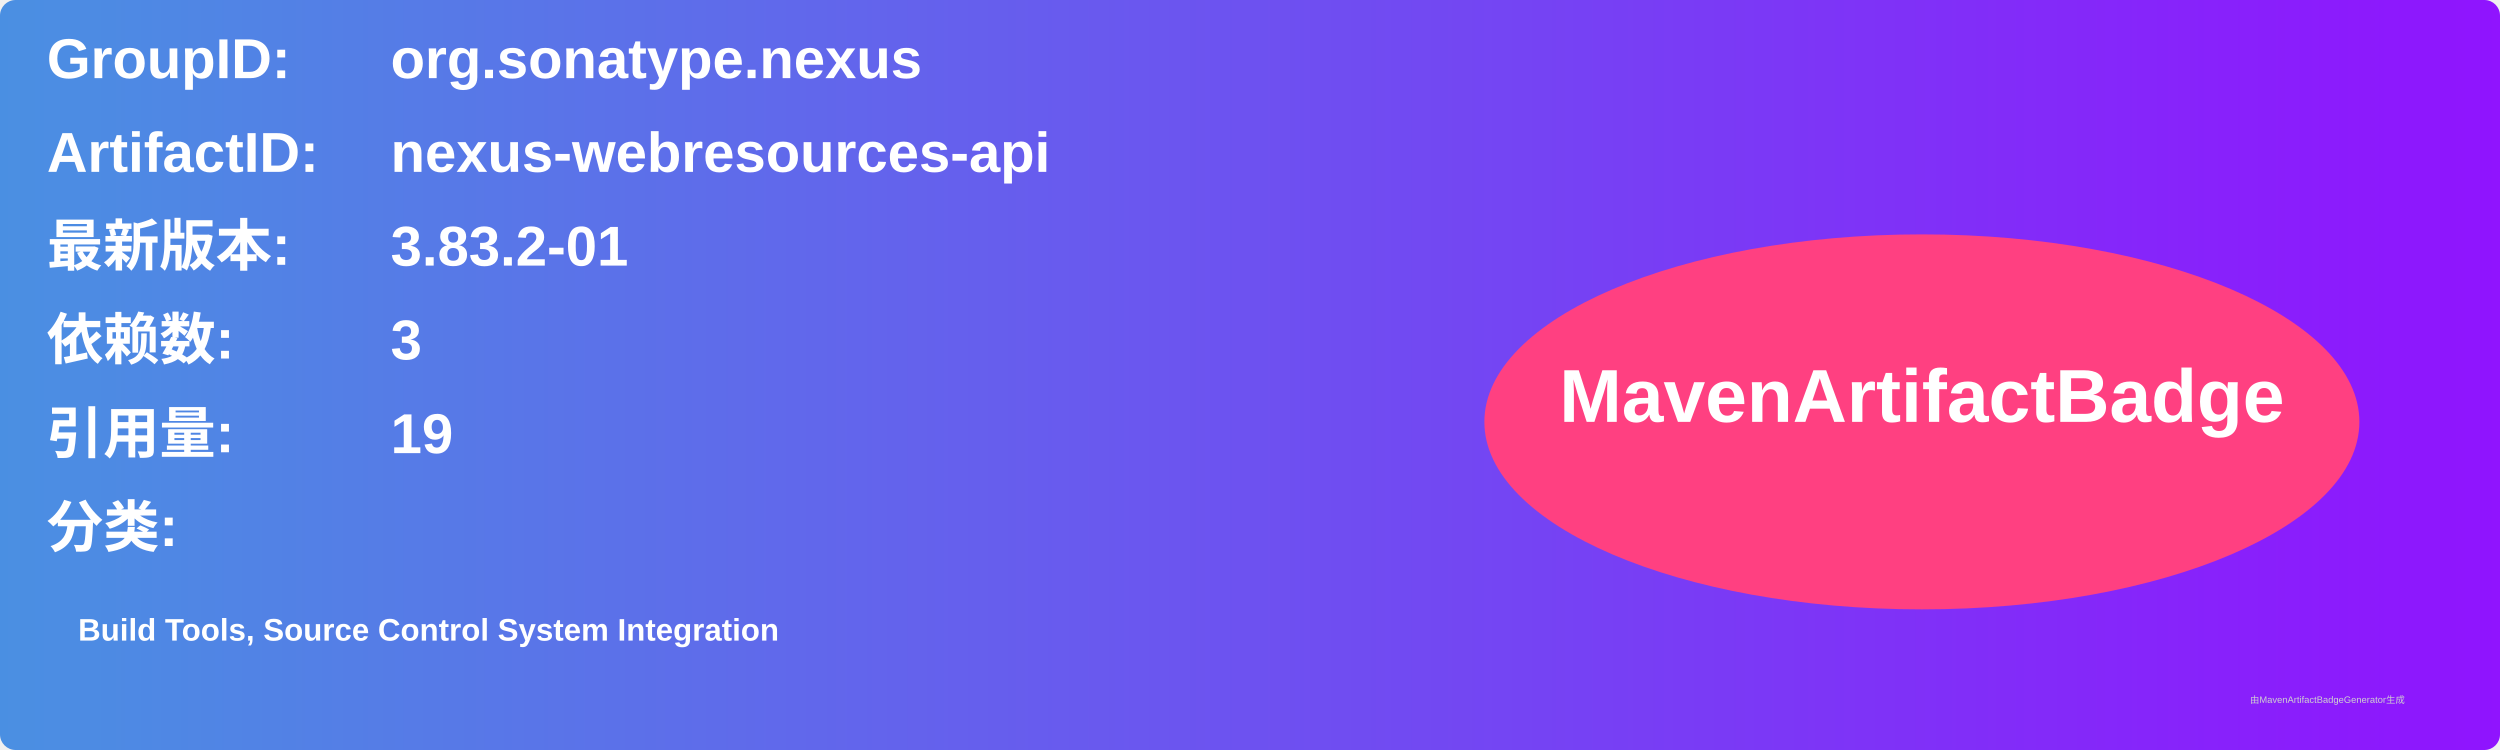
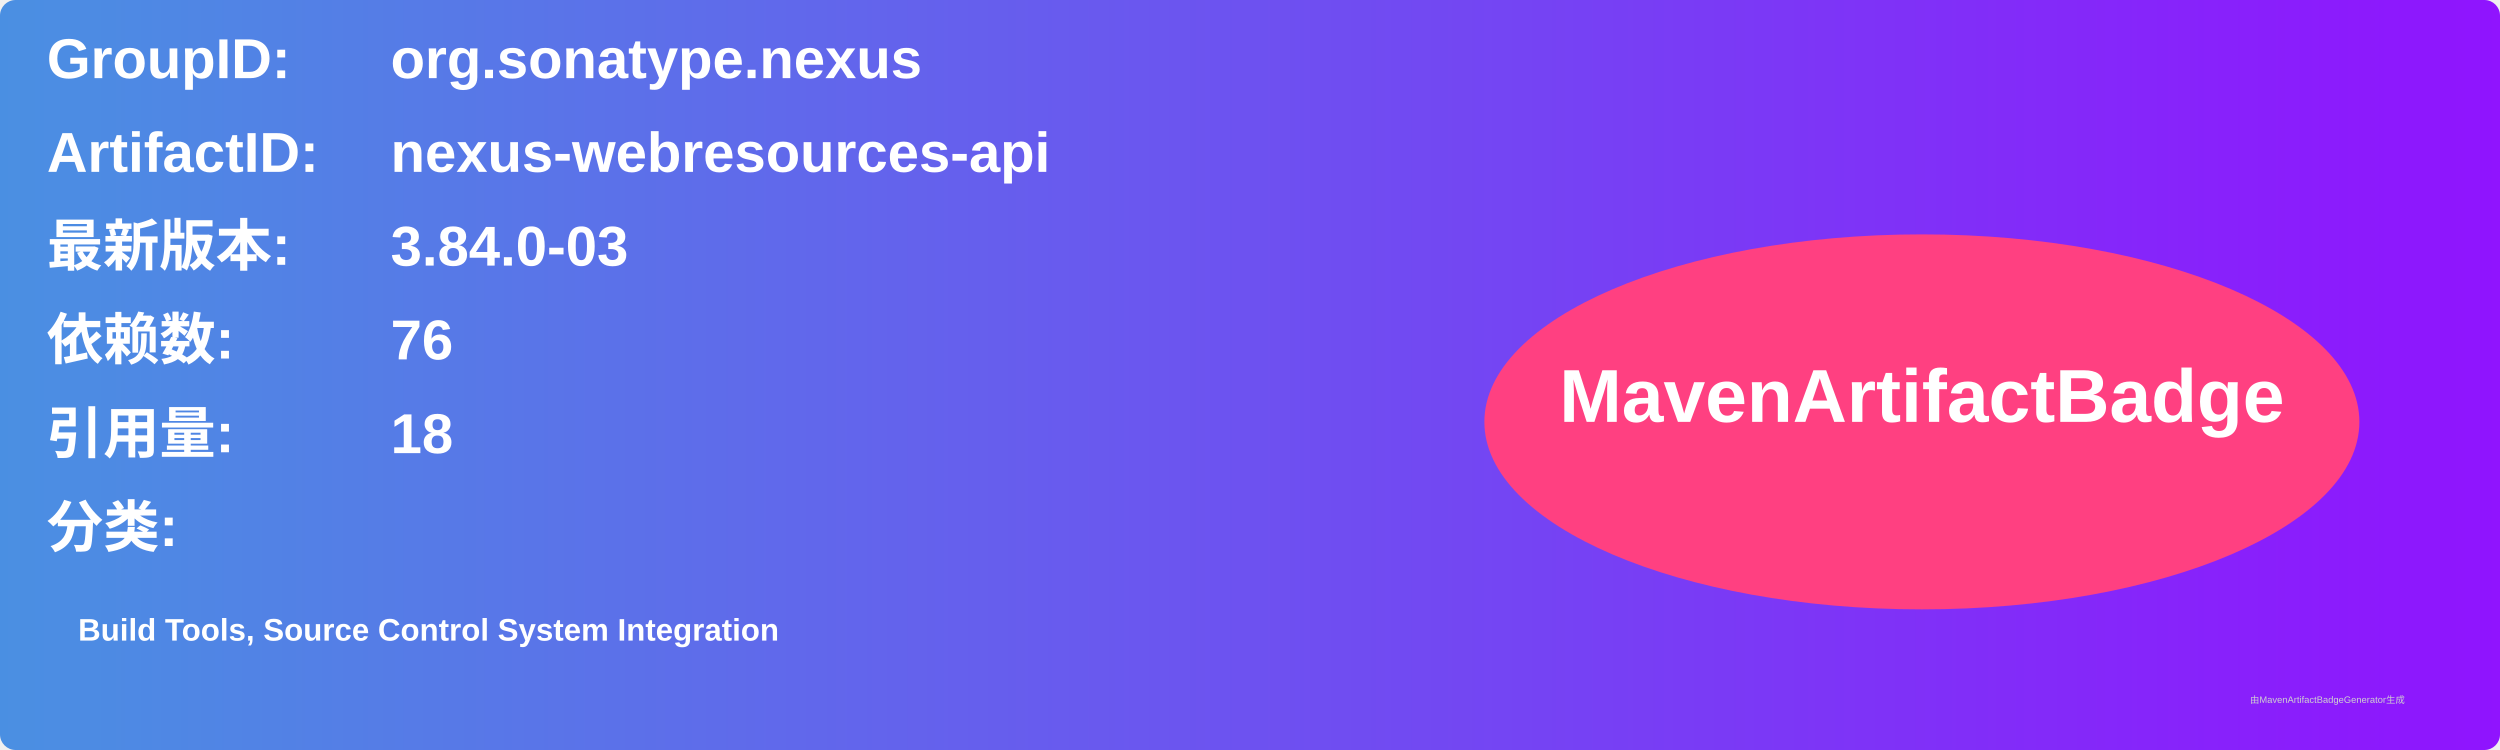
<svg xmlns="http://www.w3.org/2000/svg" width="800" height="240" viewBox="0 0 800 240">
  <linearGradient id="grad" x1="0%" y1="0%" x2="100%" y2="0%">
    <stop offset="0%" stop-color="#4a90e2" />
    <stop offset="100%" stop-color="#9013fe" />
  </linearGradient>
  <rect width="100%" height="100%" rx="5" ry="5" fill="url(#grad)" />
  <g transform="translate(15, 15)">
    <text x="0" y="10" font-family="Arial" font-size="18" fill="white" font-weight="bold" width="260">GroupID:</text>
    <text x="110" y="10" font-family="Arial" font-size="18" fill="white" font-weight="bold" width="460">org.sonatype.nexus</text>
    <text x="0" y="40" font-family="Arial" font-size="18" fill="white" font-weight="bold" width="260">ArtifactID:</text>
    <text x="110" y="40" font-family="Arial" font-size="18" fill="white" font-weight="bold" width="460">nexus-webresources-api</text>
    <text x="0" y="70" font-family="Arial" font-size="18" fill="white" font-weight="bold">最新版本:</text>
    <text x="110" y="70" font-family="Arial" font-size="18" fill="white" font-weight="bold">
-       <tspan font-weight="bold">3.83.2-01</tspan>
+       <tspan font-weight="bold">3.84.0-03</tspan>
    </text>
    <text x="0" y="100" font-family="Arial" font-size="18" fill="white" font-weight="bold">依赖数: </text>
    <text x="110" y="100" font-family="Arial" font-size="18" fill="white">
-       <tspan font-weight="bold">3</tspan>
+       <tspan font-weight="bold">76</tspan>
    </text>
    <text x="0" y="130" font-family="Arial" font-size="18" fill="white" font-weight="bold">引用量: </text>
    <text x="110" y="130" font-family="Arial" font-size="18" fill="white">
-       <tspan font-weight="bold">19</tspan>
+       <tspan font-weight="bold">18</tspan>
    </text>
    <text x="0" y="160" font-family="Arial" font-size="18" fill="white" font-weight="bold">分类:</text>
    <text x="10" y="190" font-family="Arial" font-size="10" fill="white">
      <tspan font-weight="bold">Build Tools, Source Control System Integration</tspan>
    </text>
    <ellipse cx="600" cy="120" rx="140" ry="60" fill="#ff4081" />
    <text x="600" y="120" text-anchor="middle" font-family="Arial" font-size="24" fill="white" font-weight="bold">MavenArtifactBadge</text>
  </g>
  <text x="720" y="225" font-family="Arial" font-size="3" fill="#d0d0d0">由MavenArtifactBadgeGenerator生成</text>
</svg>
